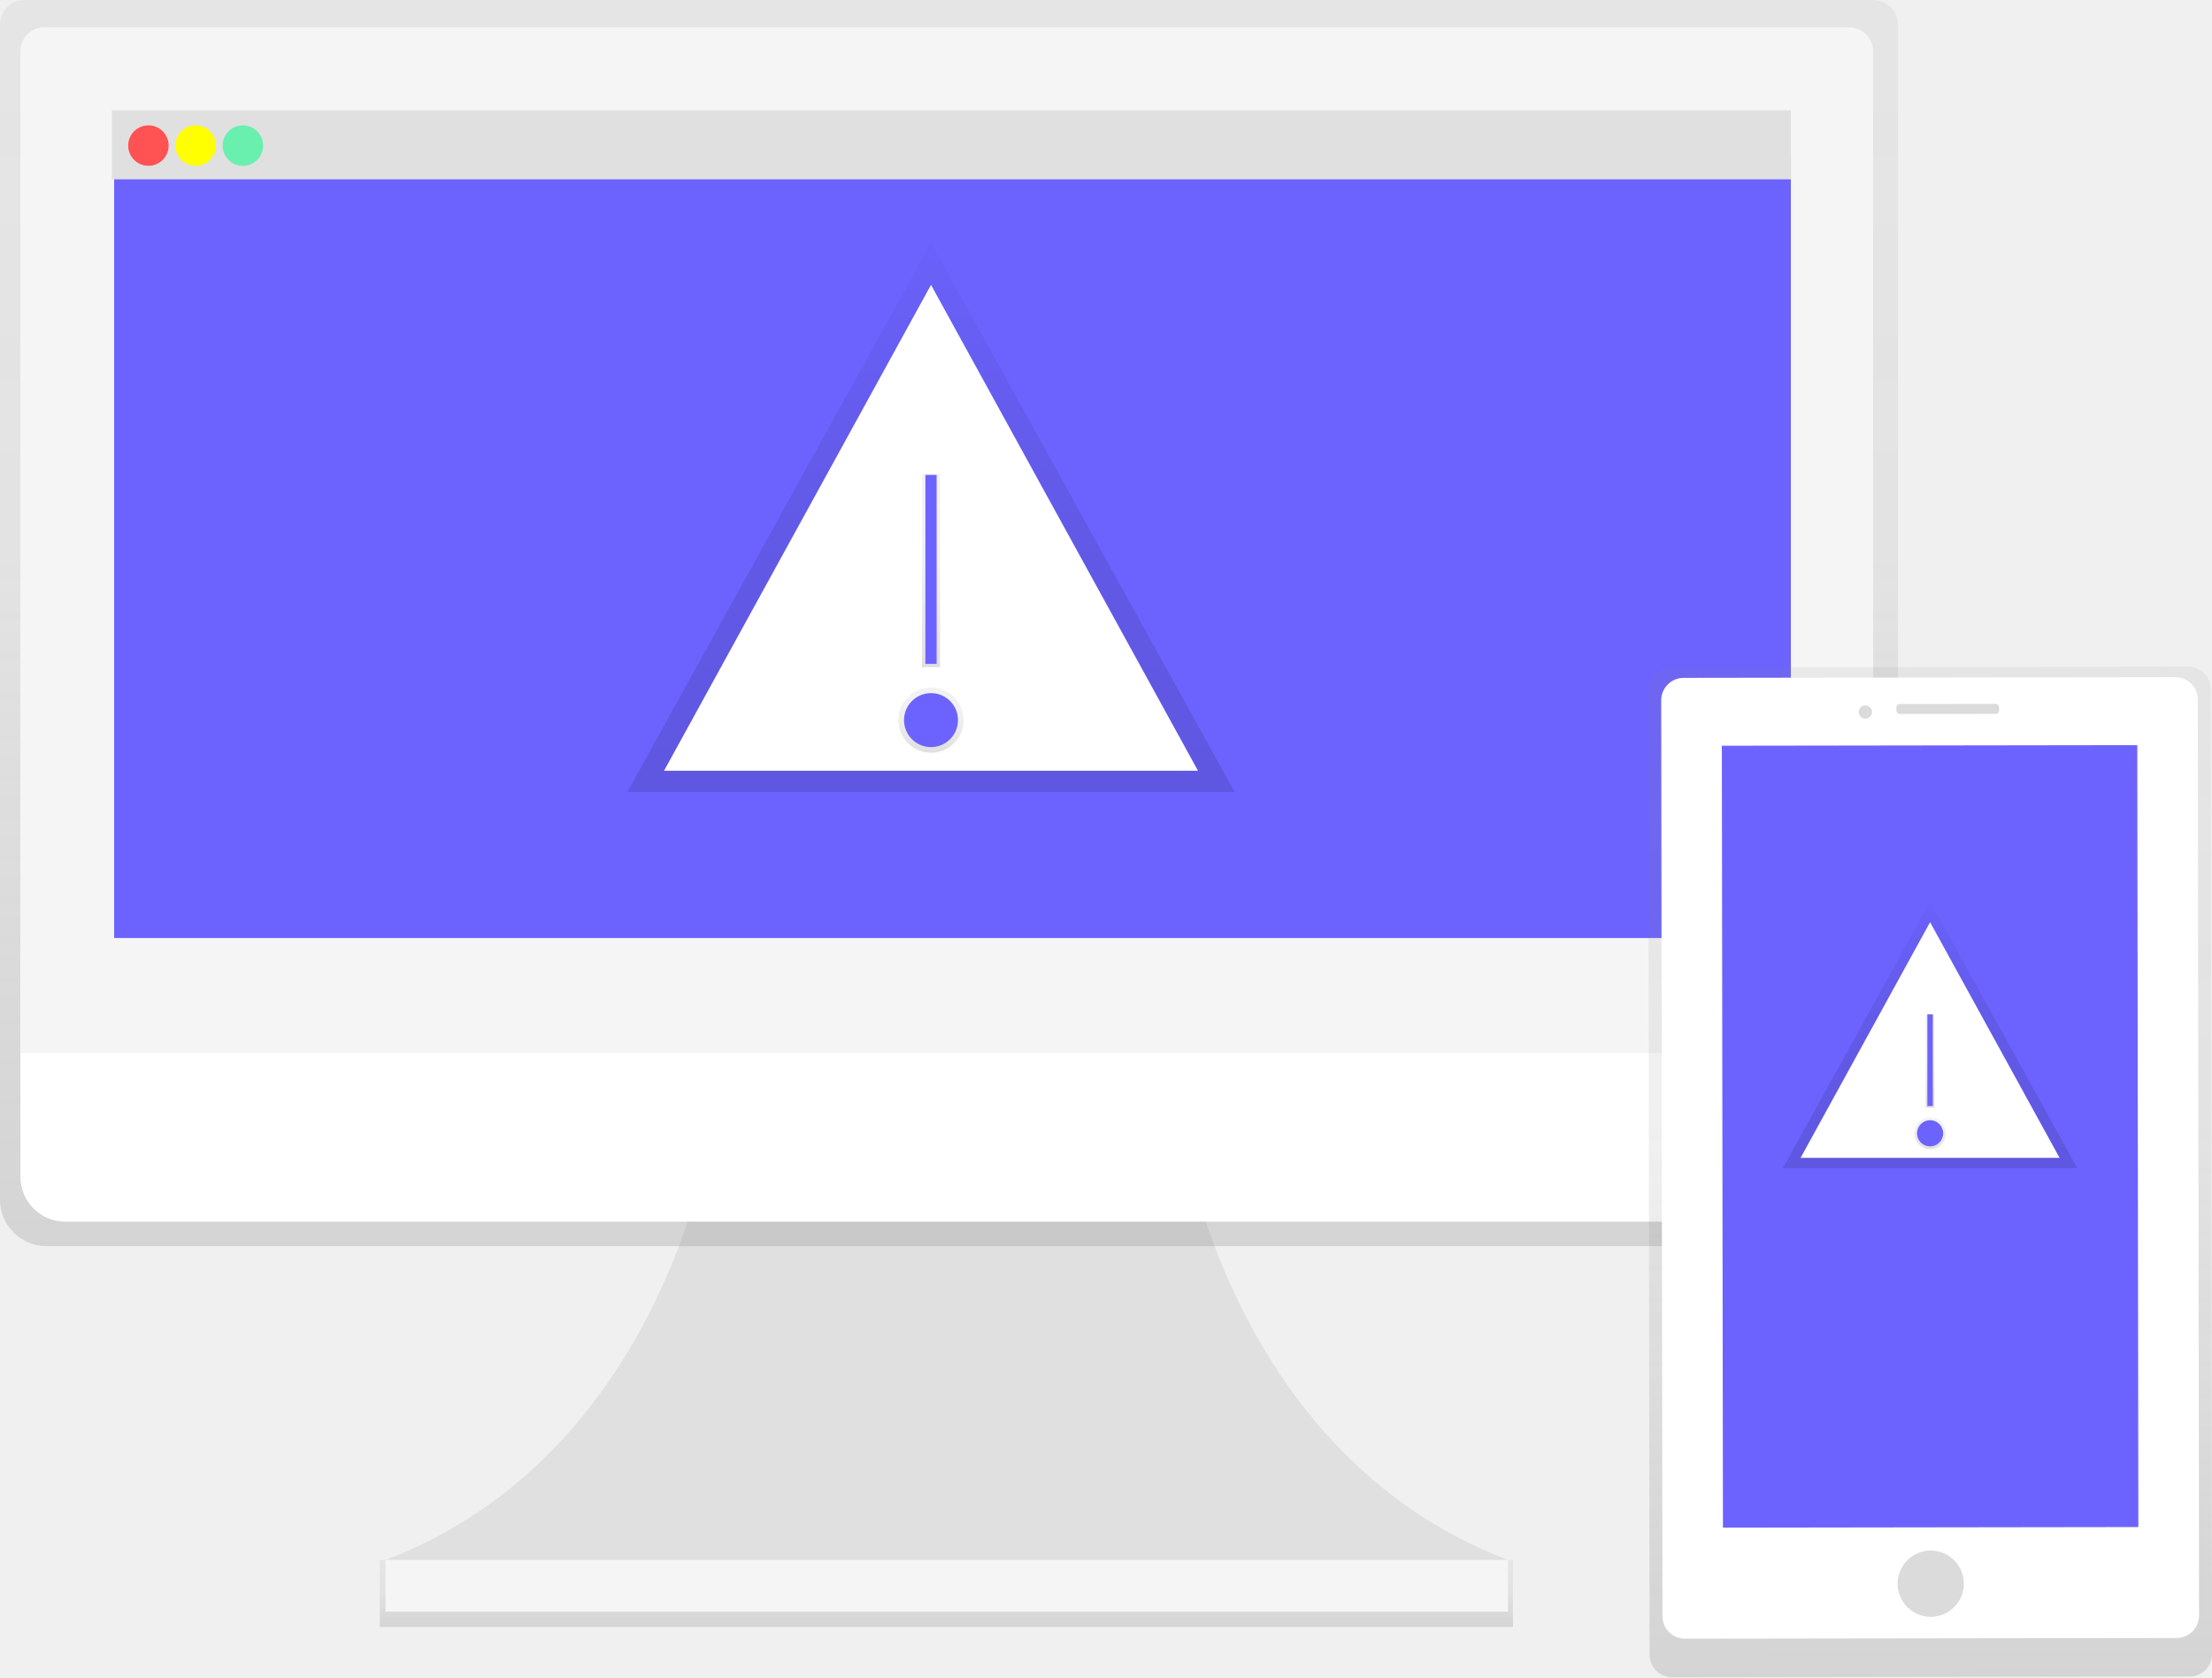
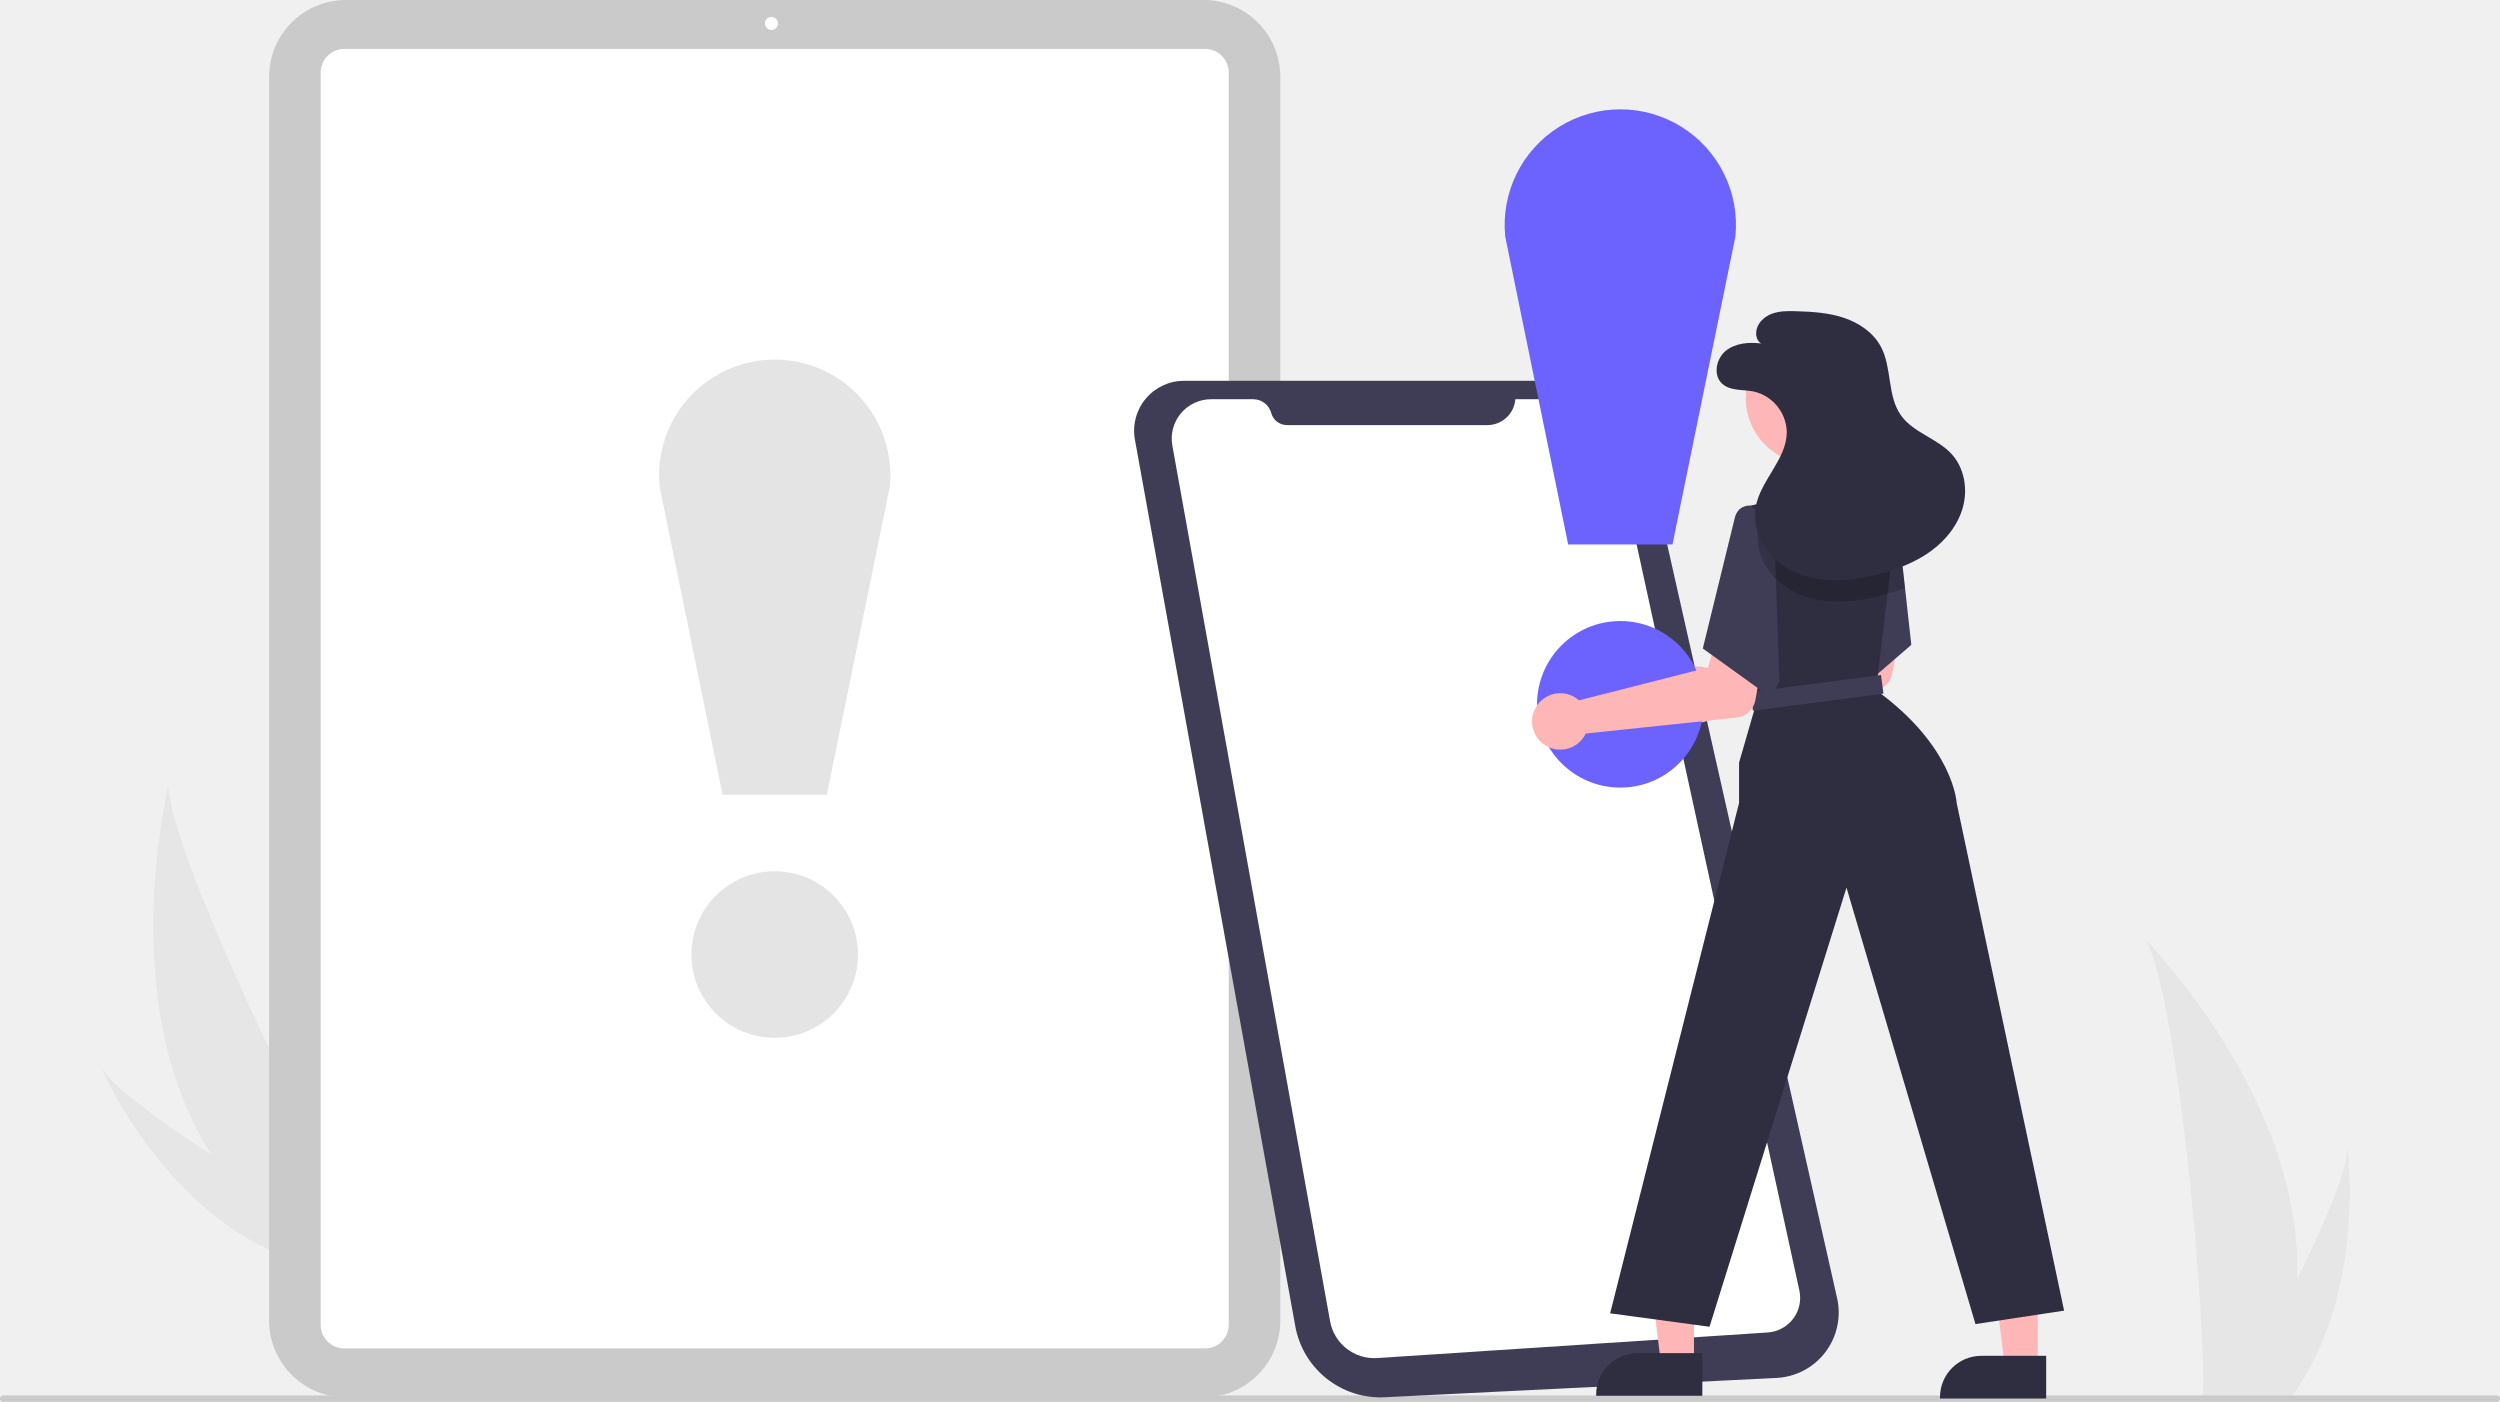
- <svg xmlns="http://www.w3.org/2000/svg" xmlns:xlink="http://www.w3.org/1999/xlink" id="5936c596-051a-40af-b9e7-1fcdf2961302" data-name="Layer 1" width="983.63" height="745.7" viewBox="0 0 983.63 745.7">
-   <defs>
-     <linearGradient id="ba9aee23-baa1-4411-9fe4-0580915617e3" x1="420.85" y1="723.28" x2="420.85" y2="693.5" gradientUnits="userSpaceOnUse">
-       <stop offset="0" stop-color="gray" stop-opacity="0.25" />
-       <stop offset="0.54" stop-color="gray" stop-opacity="0.12" />
-       <stop offset="1" stop-color="gray" stop-opacity="0.1" />
-     </linearGradient>
-     <linearGradient id="8739f0f8-02d9-4432-8f87-3cf82dfe0a34" x1="530.19" y1="631.15" x2="530.19" y2="77.15" xlink:href="#ba9aee23-baa1-4411-9fe4-0580915617e3" />
-     <linearGradient id="aa9b5458-2d2d-464a-836e-4d64dcd27f19" x1="414" y1="352.05" x2="414" y2="107.83" gradientUnits="userSpaceOnUse">
-       <stop offset="0" stop-opacity="0.12" />
-       <stop offset="0.55" stop-opacity="0.09" />
-       <stop offset="1" stop-opacity="0.02" />
-     </linearGradient>
-     <linearGradient id="a3b91e71-d117-4cef-9b60-5fdfa21b479e" x1="414" y1="334.64" x2="414" y2="305.64" xlink:href="#ba9aee23-baa1-4411-9fe4-0580915617e3" />
-     <linearGradient id="705825ec-b1bb-472c-aa75-ef9fc966de2f" x1="414" y1="296.64" x2="414" y2="210.64" xlink:href="#ba9aee23-baa1-4411-9fe4-0580915617e3" />
-     <linearGradient id="5f176dc8-07aa-4396-8169-181014e82da3" x1="966.26" y1="815.71" x2="966.26" y2="378.25" gradientTransform="translate(0.2 -14.4) scale(1 1.03)" gradientUnits="userSpaceOnUse">
-       <stop offset="0.01" stop-color="gray" stop-opacity="0.25" />
-       <stop offset="0.54" stop-color="gray" stop-opacity="0.12" />
-       <stop offset="1" stop-color="gray" stop-opacity="0.1" />
-     </linearGradient>
-     <linearGradient id="49755de2-ac10-4a71-89d3-2e7bf6e3c26c" x1="858.27" y1="519.31" x2="858.27" y2="400.85" xlink:href="#aa9b5458-2d2d-464a-836e-4d64dcd27f19" />
-     <linearGradient id="0ffccb3b-4648-4426-a970-7d9f3a6cb9fe" x1="858.27" y1="510.86" x2="858.27" y2="496.8" xlink:href="#ba9aee23-baa1-4411-9fe4-0580915617e3" />
-     <linearGradient id="7d2fdb97-c98e-4205-8a7c-ebf7b6e6fe48" x1="858.27" y1="492.43" x2="858.27" y2="450.72" xlink:href="#ba9aee23-baa1-4411-9fe4-0580915617e3" />
-   </defs>
-   <path d="M634.66,582.68s20.89,141,144.11,188H279.61c123.22-47,144.11-188,144.11-188Z" transform="translate(-108.19 -77.15)" fill="#e0e0e0" />
-   <rect x="168.91" y="693.5" width="503.87" height="29.78" fill="url(#ba9aee23-baa1-4411-9fe4-0580915617e3)" />
-   <rect x="171.42" y="693.5" width="499.16" height="22.97" fill="#f5f5f5" />
-   <path d="M941.17,77.15h-822a11.12,11.12,0,0,0-11,11.22V610.24a20.72,20.72,0,0,0,20.53,20.91H931.65a20.72,20.72,0,0,0,20.53-20.91V88.37A11.12,11.12,0,0,0,941.17,77.15Z" transform="translate(-108.19 -77.15)" fill="url(#8739f0f8-02d9-4432-8f87-3cf82dfe0a34)" />
-   <path d="M941.15,545.09H117.22V100A10.75,10.75,0,0,1,128,89.27H930.39A10.75,10.75,0,0,1,941.15,100Z" transform="translate(-108.19 -77.15)" fill="#f5f5f5" />
-   <path d="M921.1,620.28H137.27a20,20,0,0,1-20-20V545.09H941.15v55.14A20,20,0,0,1,921.1,620.28Z" transform="translate(-108.19 -77.15)" fill="#fff" />
-   <rect x="50.76" y="68.72" width="745.6" height="348.29" fill="#6c63ff" />
-   <rect x="49.76" y="49.04" width="746.6" height="30.68" fill="#e0e0e0" />
-   <circle cx="66" cy="64.72" r="9" fill="#ff5252" />
-   <circle cx="87" cy="64.72" r="9" fill="#ff0" />
-   <circle cx="108" cy="64.72" r="9" fill="#69f0ae" />
-   <polygon points="414 107.83 279 352.05 549 352.05 414 107.83" fill="url(#aa9b5458-2d2d-464a-836e-4d64dcd27f19)" />
-   <polygon points="414 126.64 295.29 342.64 532.71 342.64 414 126.64" fill="#fff" />
-   <circle cx="414" cy="320.14" r="14.5" fill="url(#a3b91e71-d117-4cef-9b60-5fdfa21b479e)" />
-   <circle cx="414" cy="320.14" r="12" fill="#6c63ff" />
-   <rect x="410" y="210.64" width="8" height="86" fill="url(#705825ec-b1bb-472c-aa75-ef9fc966de2f)" />
-   <rect x="411.5" y="211.14" width="5" height="84" fill="#6c63ff" />
-   <rect x="841.39" y="373.76" width="250.13" height="448.93" rx="10" ry="10" transform="translate(-108.99 -75.85) rotate(-0.08)" fill="url(#5f176dc8-07aa-4396-8169-181014e82da3)" />
-   <rect x="847.14" y="378.4" width="238.61" height="427.15" rx="10" ry="10" transform="translate(-108.98 -75.85) rotate(-0.08)" fill="#fff" />
-   <rect x="874.07" y="408.6" width="184.73" height="347.61" transform="translate(-108.97 -75.85) rotate(-0.08)" fill="#6c63ff" />
-   <circle cx="966.71" cy="781.25" r="14.73" transform="translate(-109.24 -75.85) rotate(-0.08)" fill="#dbdbdb" />
-   <circle cx="938.2" cy="392.43" r="2.95" transform="matrix(1, 0, 0, 1, -108.71, -75.89)" fill="#dbdbdb" />
-   <rect x="951.45" y="390.17" width="45.66" height="4.42" rx="1.5" ry="1.5" transform="translate(-108.71 -75.84) rotate(-0.08)" fill="#dbdbdb" />
-   <polygon points="858.27 400.85 792.79 519.31 923.75 519.31 858.27 400.85" fill="url(#49755de2-ac10-4a71-89d3-2e7bf6e3c26c)" />
-   <polygon points="858.27 409.97 800.69 514.74 915.85 514.74 858.27 409.97" fill="#fff" />
-   <circle cx="858.27" cy="503.83" r="7.03" fill="url(#0ffccb3b-4648-4426-a970-7d9f3a6cb9fe)" />
-   <circle cx="858.27" cy="503.83" r="5.82" fill="#6c63ff" />
-   <rect x="856.33" y="450.72" width="3.88" height="41.71" fill="url(#7d2fdb97-c98e-4205-8a7c-ebf7b6e6fe48)" />
-   <rect x="857.06" y="450.96" width="2.43" height="40.74" fill="#6c63ff" />
+ <svg xmlns="http://www.w3.org/2000/svg" id="e036d8c3-b5bc-4d4e-ad12-45724d0dcfd5" data-name="Layer 1" width="930.675" height="521.876" viewBox="0 0 930.675 521.876">
+   <path id="a08a2523-9d19-4e0c-87cb-6ce1a7fd2fc4" data-name="Path 133" d="M213.373,618.976a158.393,158.393,0,0,0,28.728,33.862c.254.232.515.454.776.681l23.739-14.105c-.176-.239-.369-.506-.577-.799-12.395-17.256-68.372-132.056-68.714-157.478C197.28,483.241,177.178,562.252,213.373,618.976Z" transform="translate(-134.6623 -189.062)" fill="#e6e6e6" />
+   <path id="a62b1d0a-4504-46a8-81c8-bbc6043ad63f" data-name="Path 134" d="M237.52,655.559c.367.165.741.325,1.118.478l17.809-10.582c-.278-.161-.603-.35-.974-.563-6.097-3.561-24.237-14.262-42.098-25.917-19.191-12.526-38.071-26.145-41.347-33.188C172.709,587.409,193.84,636.659,237.52,655.559Z" transform="translate(-134.6623 -189.062)" fill="#e6e6e6" />
+   <path id="fd401fbc-93ba-42a5-a9a4-5a6900171ed6" data-name="Path 133" d="M989.863,665.256a158.394,158.394,0,0,1-7.4,43.785c-.1.329-.211.653-.319.982h-27.613c.029-.295.059-.624.088-.982,1.841-21.166-8.677-148.453-21.369-170.483C934.362,540.345,992.004,598.002,989.863,665.256Z" transform="translate(-134.6623 -189.062)" fill="#e6e6e6" />
+   <path id="eaa08601-a63b-4214-86e2-4a8f8e2c7e12" data-name="Path 134" d="M987.79,709.041c-.231.329-.471.658-.717.982h-20.716c.157-.28.339-.609.55-.982,3.422-6.176,13.551-24.642,22.953-43.785,10.1-20.572,19.374-41.924,18.593-49.652C1008.695,617.346,1015.687,670.48,987.79,709.041Z" transform="translate(-134.6623 -189.062)" fill="#e6e6e6" />
+   <path d="M582.73,709.255H263.402a28.58,28.58,0,0,1-28.548-28.548V217.61A28.58,28.58,0,0,1,263.402,189.062H582.73a28.58,28.58,0,0,1,28.548,28.548V680.707A28.58,28.58,0,0,1,582.73,709.255Z" transform="translate(-134.6623 -189.062)" fill="#cacaca" />
+   <path d="M583.292,691.041H262.84a8.81,8.81,0,0,1-8.8-8.8V216.076a8.81,8.81,0,0,1,8.8-8.8H583.292a8.81,8.81,0,0,1,8.8,8.8V682.241A8.81,8.81,0,0,1,583.292,691.041Z" transform="translate(-134.6623 -189.062)" fill="#fff" />
+   <circle cx="287.19" cy="8.743" r="2.429" fill="#fff" />
+   <path d="M1064.147,710.938H135.853a1.191,1.191,0,1,1,0-2.381h928.294a1.191,1.191,0,1,1,0,2.381Z" transform="translate(-134.6623 -189.062)" fill="#cacaca" />
+   <circle cx="288.401" cy="355.346" r="31" fill="#e4e4e4" />
+   <path d="M442.472,484.909H403.655L380.222,370.278a43.059,43.059,0,1,1,85.692-.051Z" transform="translate(-134.6623 -189.062)" fill="#e4e4e4" />
+   <path d="M575.58,330.828H717.454a30.16,30.16,0,0,1,29.421,23.527l71.686,317.968a24.375,24.375,0,0,1-22.579,29.707L650.135,709.216a32.203,32.203,0,0,1-33.273-26.432L576.197,457.977l-7.692-42.523-11.351-62.752a18.569,18.569,0,0,1,18.426-21.874Z" transform="translate(-134.6623 -189.062)" fill="#3f3d56" />
+   <path d="M698.777,337.683h16.561a20.843,20.843,0,0,1,20.364,16.4l68.809,315.374a12.915,12.915,0,0,1-11.773,15.64l-145.376,9.528A16.726,16.726,0,0,1,629.806,680.899l-58.715-325.969a14.65,14.65,0,0,1,14.418-17.247h15.711a6.914,6.914,0,0,1,6.676,5.116h0a6.104,6.104,0,0,0,5.894,4.517h74.584a10.434,10.434,0,0,0,10.403-9.633Z" transform="translate(-134.6623 -189.062)" fill="#fff" />
+   <path d="M772.149,438.776a10.525,10.525,0,0,1,1.316,1.007l48.056-12.251L824.8,415.939l18.143,2.661L839.134,439.688a8,8,0,0,1-7.035,6.534L775.988,452.131a10.497,10.497,0,1,1-3.839-13.355Z" transform="translate(-134.6623 -189.062)" fill="#ffb6b6" />
+   <circle cx="603.192" cy="262.195" r="31" fill="#6c63ff" />
+   <path d="M757.263,391.757H718.446L695.012,277.126a43.059,43.059,0,1,1,85.692-.051Z" transform="translate(-134.6623 -189.062)" fill="#6c63ff" />
+   <polygon points="711.524 240.061 699.144 250.741 681.824 265.671 674.174 226.531 673.374 222.461 672.744 219.231 690.294 188.661 704.924 189.501 705.924 189.561 705.944 189.781 706.174 191.831 709.174 218.811 709.244 219.461 711.524 240.061" fill="#3f3d56" />
+   <polygon points="630.606 507.736 618.346 507.735 612.513 460.447 630.608 460.448 630.606 507.736" fill="#ffb6b6" />
+   <path d="M768.394,708.682l-39.531-.001v-.5A15.387,15.387,0,0,1,744.25,692.794h.001l24.144.001Z" transform="translate(-134.6623 -189.062)" fill="#2f2e41" />
+   <polygon points="758.606 508.736 746.346 508.735 740.513 461.447 758.608 461.448 758.606 508.736" fill="#ffb6b6" />
+   <path d="M896.394,709.682l-39.531-.001v-.5A15.387,15.387,0,0,1,872.25,693.794h.001l24.144.001Z" transform="translate(-134.6623 -189.062)" fill="#2f2e41" />
+   <path d="M903.066,676.973l-33,5-48.01-162.48-50.99,163.48-37-5,48-190v-15l6.5-22.5-.68-6.09-4.73-42.59-2.05-18.47-.133-1.193a4.056,4.056,0,0,1,3.193-4.417h0l15.4-3.24H824.736l14.85,4.09,1.02.28.46.13-.23,1.92-3.48,29.18-.19,1.6-3.36,28.13-.74,6.17c29,21,30,42,30,42Z" transform="translate(-134.6623 -189.062)" fill="#2f2e41" />
+   <circle cx="674.447" cy="148.199" r="24.561" fill="#ffb6b6" />
+   <rect x="786.566" y="443.473" width="49" height="7" transform="matrix(0.99156, -0.12967, 0.12967, 0.99156, -185.7746, -80.11503)" fill="#3f3d56" />
+   <path d="M721.149,448.776a10.525,10.525,0,0,1,1.316,1.007l48.056-12.251L773.8,425.939l18.143,2.661L788.134,449.688a8,8,0,0,1-7.035,6.534L724.988,462.131a10.497,10.497,0,1,1-3.839-13.355Z" transform="translate(-134.6623 -189.062)" fill="#ffb6b6" />
+   <path d="M795.066,383.973l-8.5-6.5c-2.298-.872-5.447,1.605-6,4l-12,49,25,18,3.5-5.5Z" transform="translate(-134.6623 -189.062)" fill="#3f3d56" />
+   <g opacity="0.2">
+     <path d="M843.837,407.873a67.676,67.676,0,0,1-6.48,2.2c-.7.21-1.42.41-2.13.6a66.019,66.019,0,0,1-14.34,2.32,45.14,45.14,0,0,1-6.26-.17,35.243,35.243,0,0,1-6.59-1.3c-.07-.02-.15-.04-.22-.06a28.906,28.906,0,0,1-11.95-6.79,23.56,23.56,0,0,1-2.11-2.35,21.239,21.239,0,0,1-4.56-16.53,14.153,14.153,0,0,1,.34-1.57,25.107,25.107,0,0,1,1.49-4.1c.27-.62.57-1.23.89-1.83l11.3-3.82h21.52l14.85,4.09,1,.06.02.22.46.13-.23,1.92Z" transform="translate(-134.6623 -189.062)" />
+   </g>
+   <path d="M790.289,316.927c-4.593-.563-9.634-.165-13.214,2.767s-4.736,9.028-1.346,12.178c3.001,2.789,7.693,2.133,11.713,2.926a15.854,15.854,0,0,1,12.384,15.157c-.06,10.174-9.824,17.879-11.578,27.901-1.197,6.84,1.688,14.038,6.675,18.87s11.843,7.443,18.751,8.15,13.893-.373,20.606-2.148c6.741-1.782,13.378-4.311,19.034-8.388s10.293-9.826,12.109-16.558.512-14.451-4.168-19.62c-5.359-5.919-14.274-7.954-18.91-14.456-5.196-7.288-3.274-17.666-7.479-25.567-2.808-5.275-8.125-8.873-13.792-10.769s-11.719-2.27-17.692-2.453c-3.14-.096-6.375-.129-9.3,1.016s-5.496,3.753-5.648,6.891S790.289,316.927,790.289,316.927Z" transform="translate(-134.6623 -189.062)" fill="#2f2e41" />
</svg>
